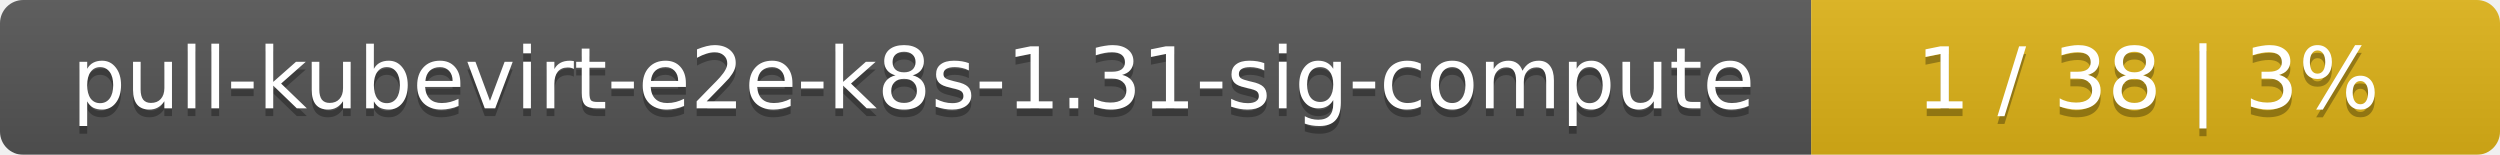
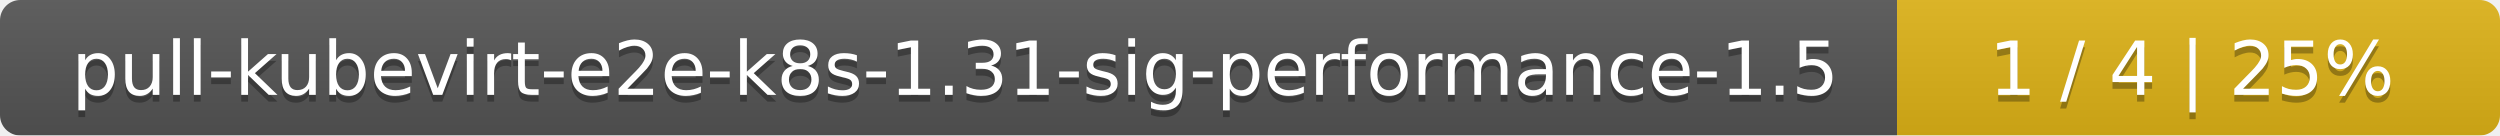
- <svg xmlns="http://www.w3.org/2000/svg" width="323" height="20">
+ <svg xmlns="http://www.w3.org/2000/svg" width="369" height="20">
  <linearGradient id="smooth" x2="0" y2="100%">
    <stop offset="0" stop-color="#bbb" stop-opacity=".1" />
    <stop offset="1" stop-opacity=".1" />
  </linearGradient>
  <mask id="round">
-     <rect width="323" height="20" rx="3" fill="#fff" />
+     <rect width="369" height="20" rx="3" fill="#fff" />
  </mask>
  <g mask="url(#round)">
-     <rect width="234" height="20" fill="#555" />
-     <rect x="234" width="89" height="20" fill="#dfb317" />
-     <rect width="323" height="20" fill="url(#smooth)" />
+     <rect width="280" height="20" fill="#555" />
+     <rect x="280" width="89" height="20" fill="#dfb317" />
+     <rect width="369" height="20" fill="url(#smooth)" />
  </g>
  <g fill="#fff" text-anchor="middle" font-family="DejaVu Sans,Verdana,Geneva,sans-serif" font-size="11">
-     <text x="118" y="15" fill="#010101" fill-opacity=".3">pull-kubevirt-e2e-k8s-1.31-sig-compute</text>
-     <text x="118" y="14">pull-kubevirt-e2e-k8s-1.31-sig-compute</text>
-     <text x="277.5" y="15" fill="#010101" fill-opacity=".3">1 / 38    |    3%</text>
-     <text x="277.5" y="14">1 / 38    |    3%</text>
+     <text x="141" y="15" fill="#010101" fill-opacity=".3">pull-kubevirt-e2e-k8s-1.31-sig-performance-1.5</text>
+     <text x="141" y="14">pull-kubevirt-e2e-k8s-1.31-sig-performance-1.5</text>
+     <text x="323.5" y="15" fill="#010101" fill-opacity=".3">1 / 4    |    25%</text>
+     <text x="323.5" y="14">1 / 4    |    25%</text>
  </g>
</svg>
